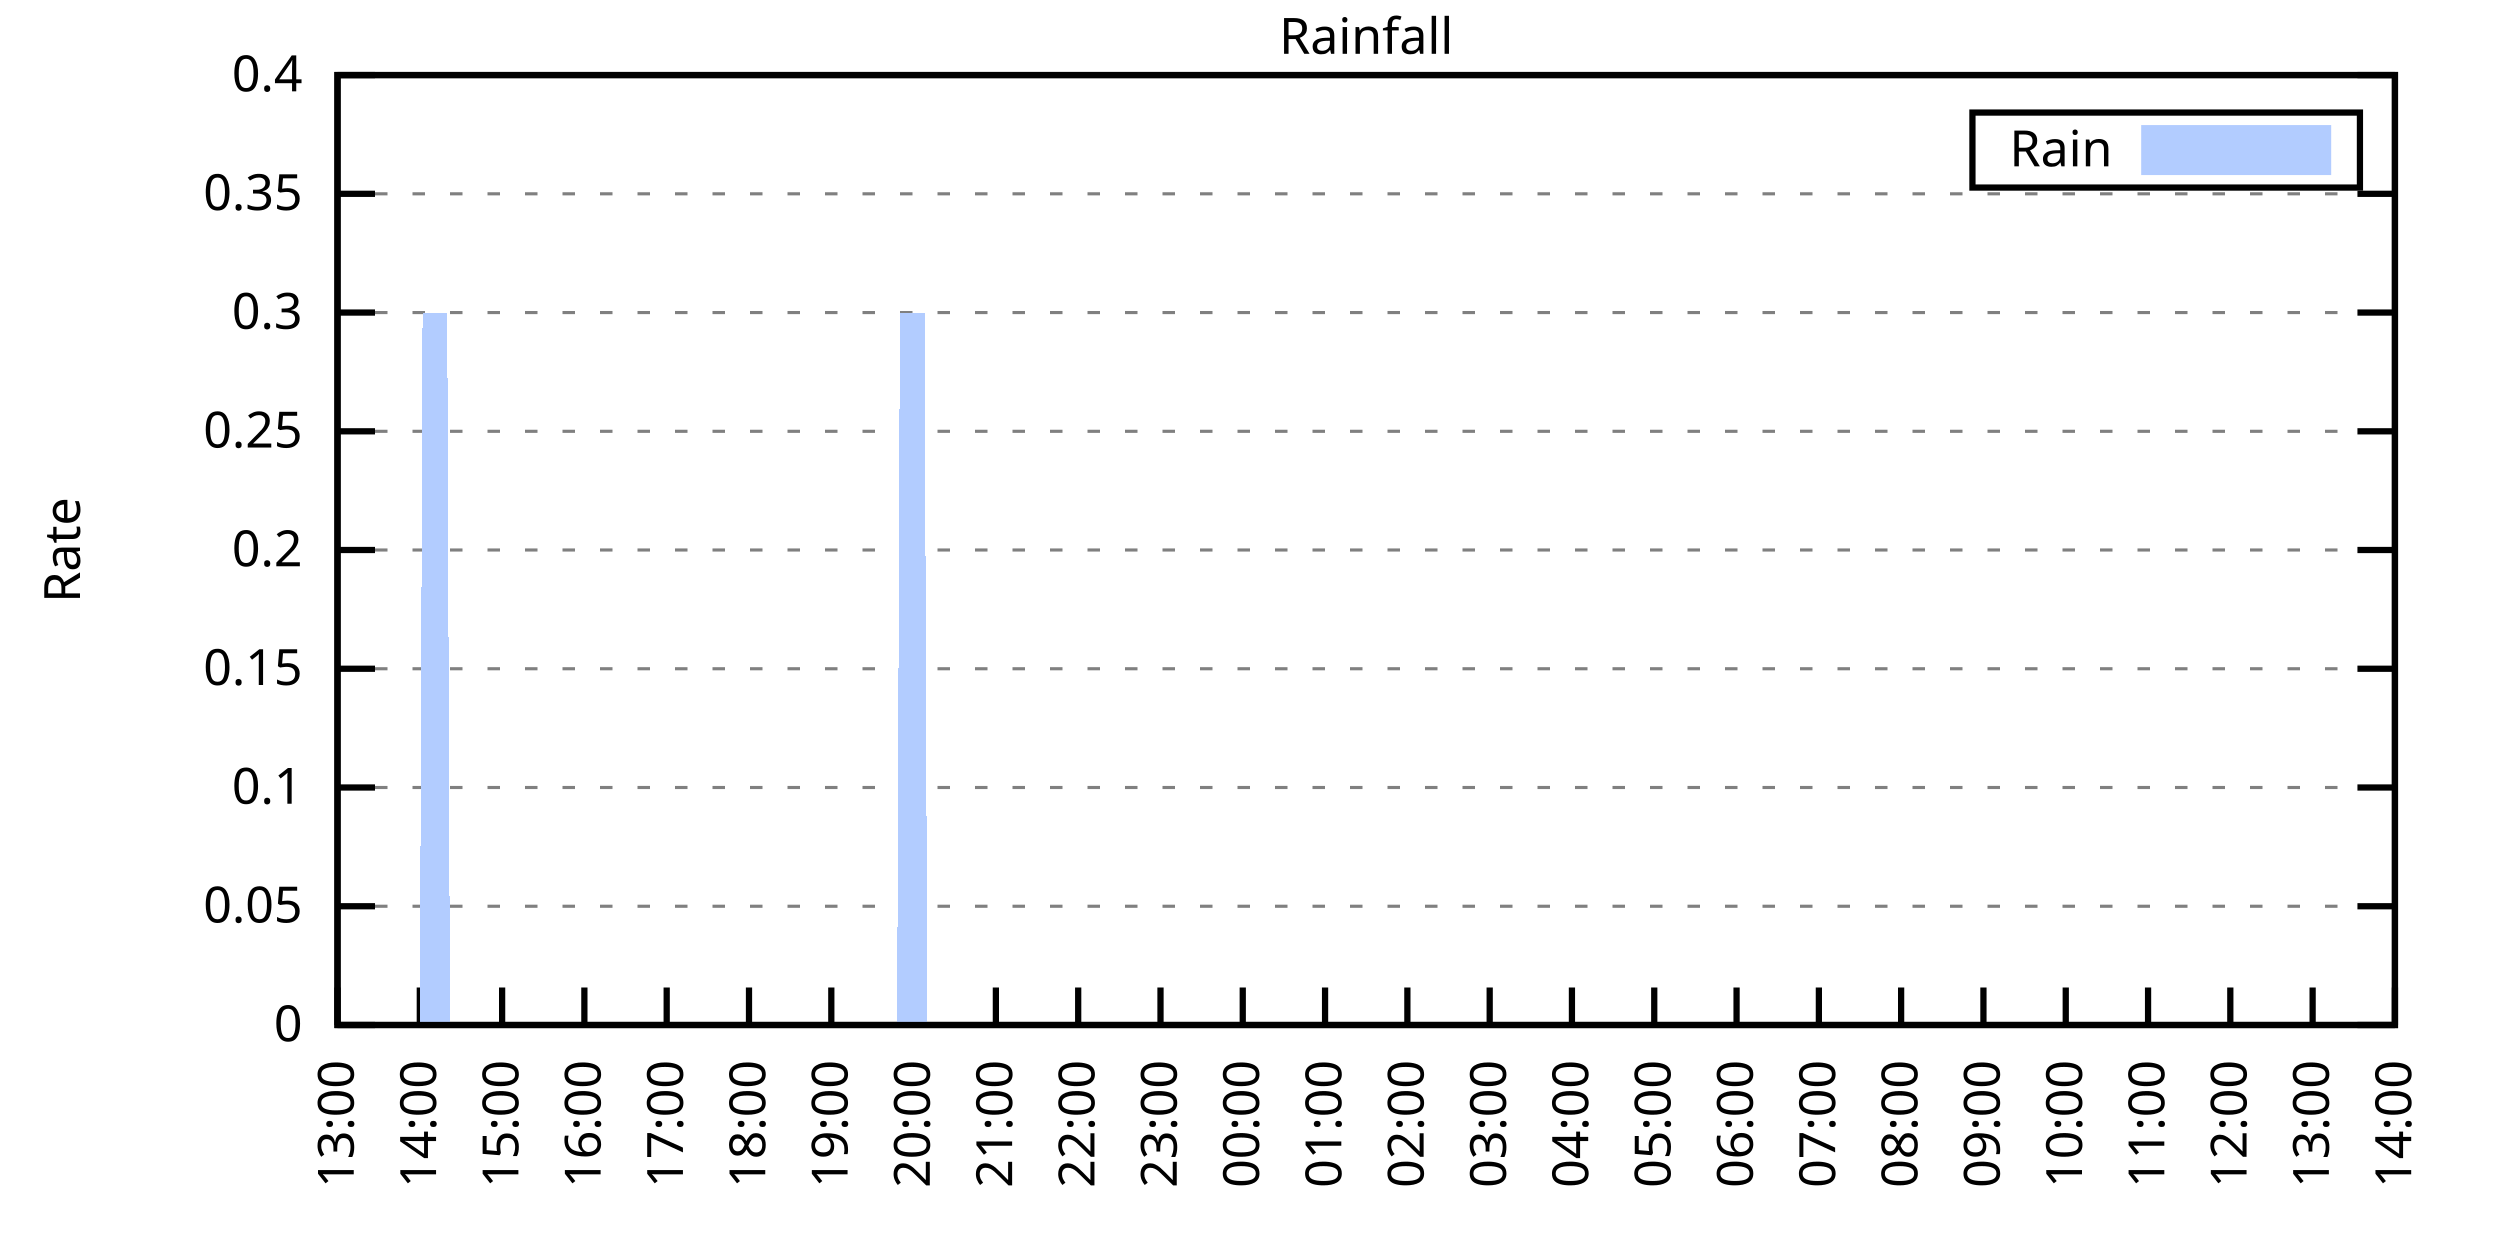
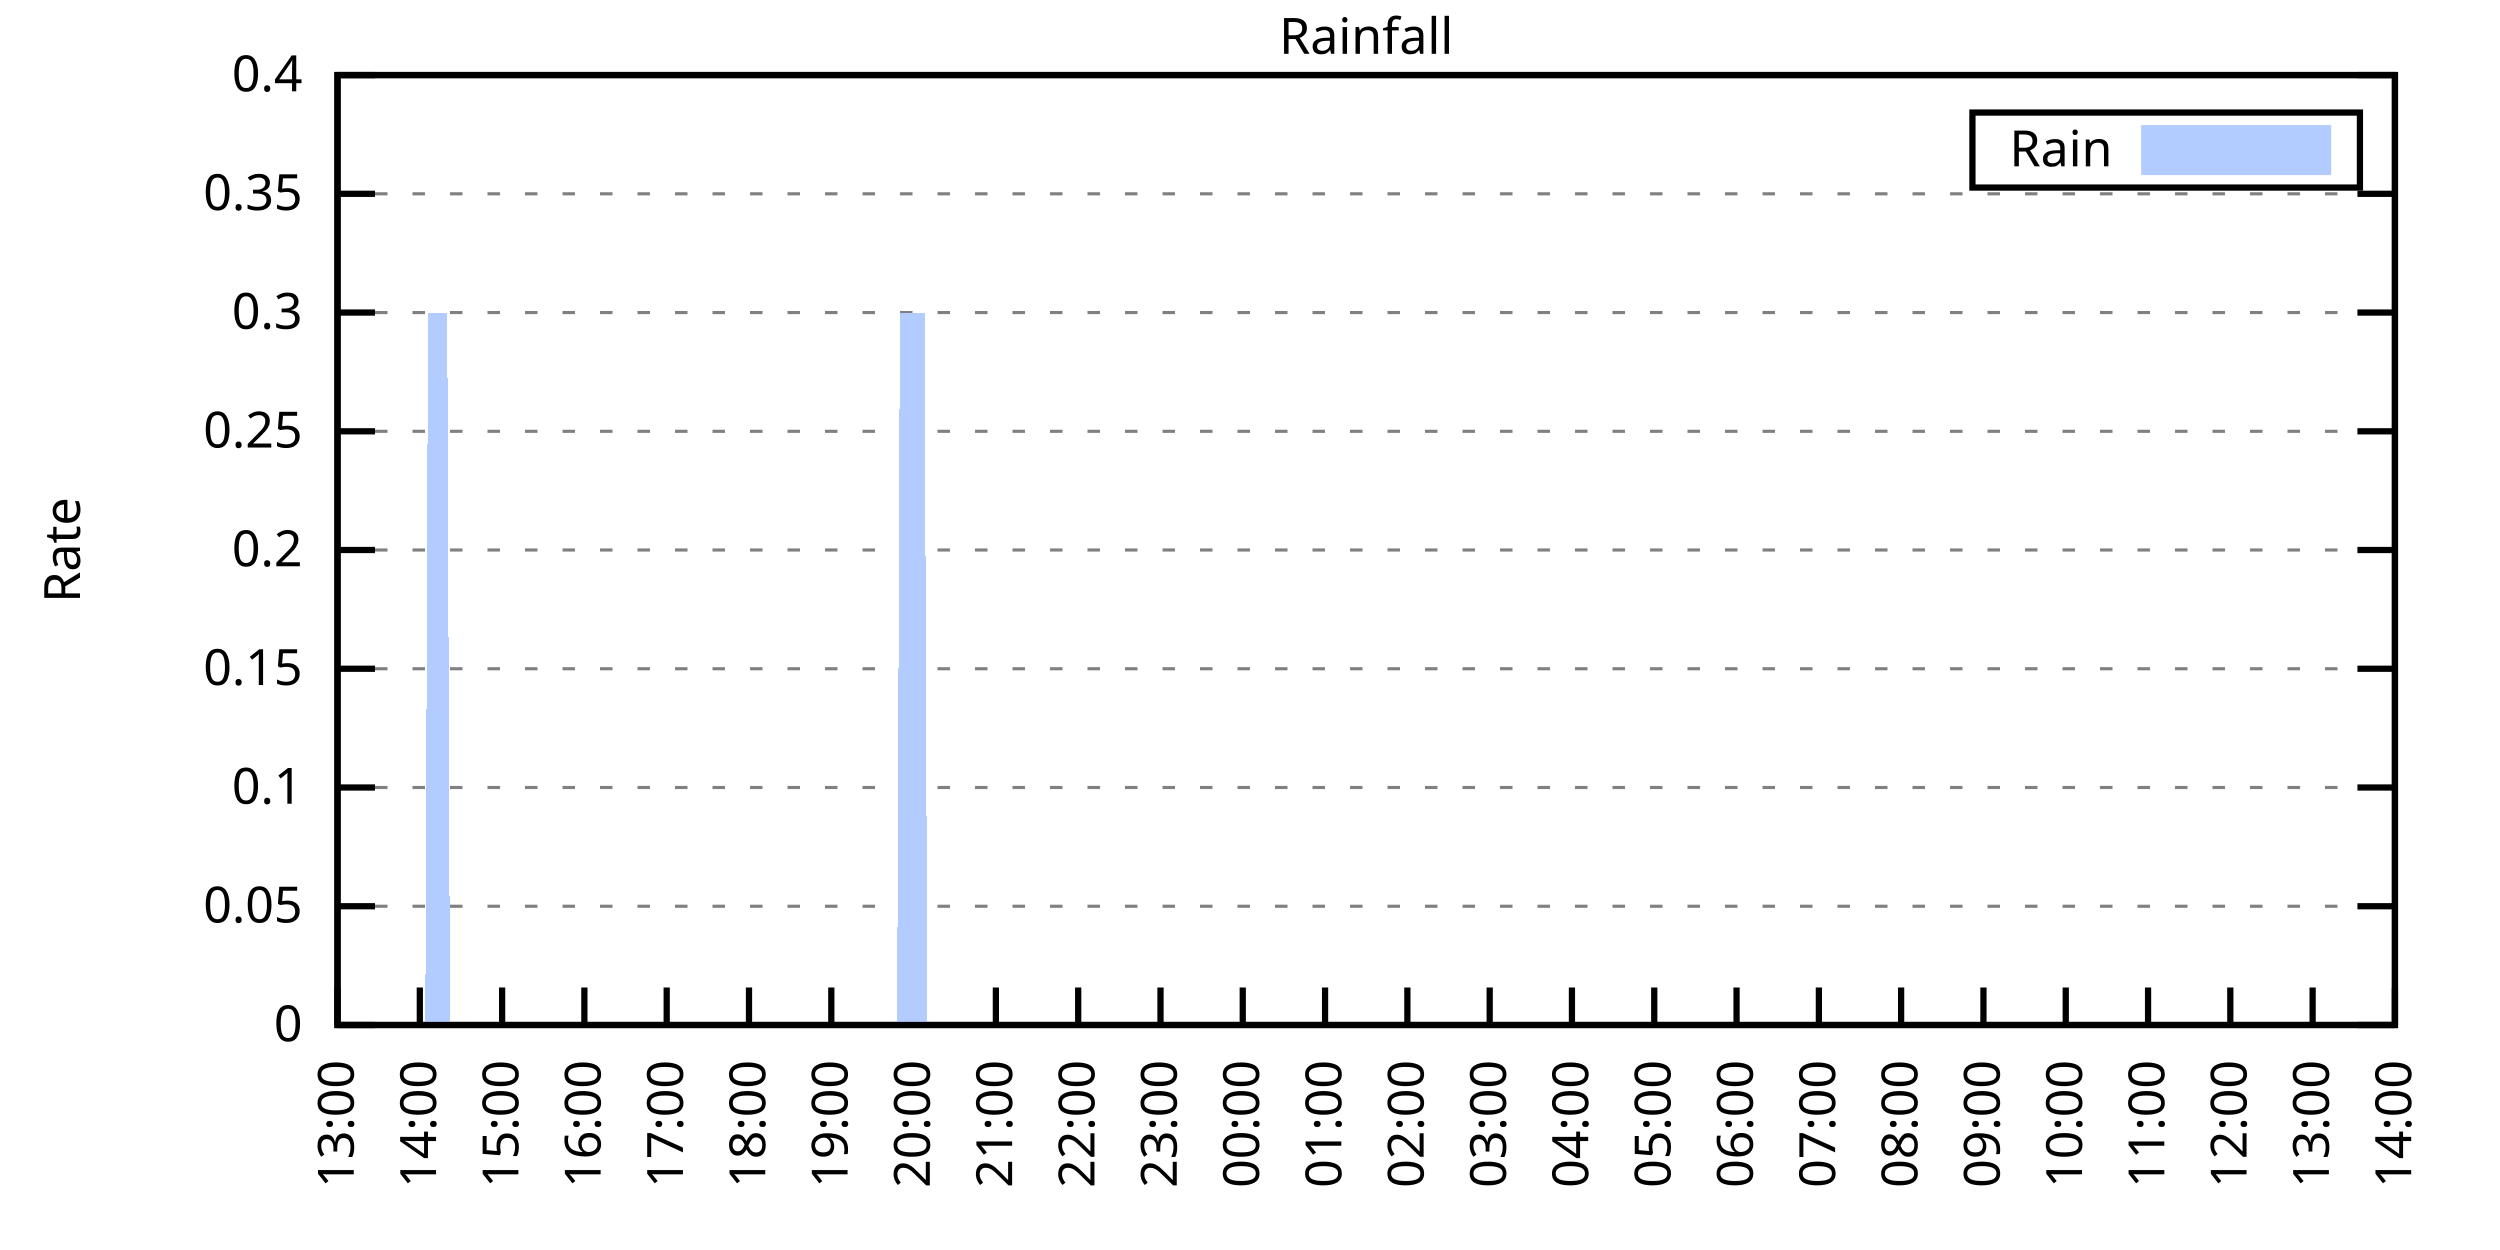
<svg xmlns="http://www.w3.org/2000/svg" xmlns:xlink="http://www.w3.org/1999/xlink" width="400" height="200" viewBox="0 0 400 200">
  <g id="gnuplot_canvas">
    <rect x="0" y="0" width="400" height="200" fill="none" />
    <defs>
      <circle id="gpDot" r="0.5" stroke-width="0.5" stroke="currentColor" />
      <path id="gpPt0" stroke-width="0.333" stroke="currentColor" d="M-1,0 h2 M0,-1 v2" />
      <path id="gpPt1" stroke-width="0.333" stroke="currentColor" d="M-1,-1 L1,1 M1,-1 L-1,1" />
      <path id="gpPt2" stroke-width="0.333" stroke="currentColor" d="M-1,0 L1,0 M0,-1 L0,1 M-1,-1 L1,1 M-1,1 L1,-1" />
      <rect id="gpPt3" stroke-width="0.333" stroke="currentColor" x="-1" y="-1" width="2" height="2" />
      <rect id="gpPt4" stroke-width="0.333" stroke="currentColor" fill="currentColor" x="-1" y="-1" width="2" height="2" />
      <circle id="gpPt5" stroke-width="0.333" stroke="currentColor" cx="0" cy="0" r="1" />
      <use xlink:href="#gpPt5" id="gpPt6" fill="currentColor" stroke="none" />
      <path id="gpPt7" stroke-width="0.333" stroke="currentColor" d="M0,-1.33 L-1.33,0.67 L1.33,0.67 z" />
      <use xlink:href="#gpPt7" id="gpPt8" fill="currentColor" stroke="none" />
      <use xlink:href="#gpPt7" id="gpPt9" stroke="currentColor" transform="rotate(180)" />
      <use xlink:href="#gpPt9" id="gpPt10" fill="currentColor" stroke="none" />
      <use xlink:href="#gpPt3" id="gpPt11" stroke="currentColor" transform="rotate(45)" />
      <use xlink:href="#gpPt11" id="gpPt12" fill="currentColor" stroke="none" />
      <path id="gpPt13" stroke-width="0.333" stroke="currentColor" d="M0,1.330 L1.265,0.411 L0.782,-1.067 L-0.782,-1.076 L-1.265,0.411 z" />
      <use xlink:href="#gpPt13" id="gpPt14" fill="currentColor" stroke="none" />
      <filter id="textbox" filterUnits="objectBoundingBox" x="0" y="0" height="1" width="1">
        <feFlood flood-color="white" flood-opacity="1" result="bgnd" />
        <feComposite in="SourceGraphic" in2="bgnd" operator="atop" />
      </filter>
      <filter id="greybox" filterUnits="objectBoundingBox" x="0" y="0" height="1" width="1">
        <feFlood flood-color="lightgrey" flood-opacity="1" result="grey" />
        <feComposite in="SourceGraphic" in2="grey" operator="atop" />
      </filter>
    </defs>
    <g fill="none" color="white" stroke="currentColor" stroke-width="1.00" stroke-linecap="butt" stroke-linejoin="miter">
</g>
    <g fill="none" color="black" stroke="currentColor" stroke-width="1.00" stroke-linecap="butt" stroke-linejoin="miter">
      <g stroke="none" shape-rendering="crispEdges">
        <polygon fill="rgb(255, 255, 255)" points="54.00,164.00 383.18,164.00 383.18,12.02 54.00,12.02 " />
      </g>
    </g>
    <g fill="none" color="black" stroke="currentColor" stroke-width="1.00" stroke-linecap="butt" stroke-linejoin="miter">
</g>
    <g fill="none" color="black" stroke="black" stroke-width="0.50" stroke-linecap="butt" stroke-linejoin="miter">
</g>
    <g fill="none" color="gray" stroke="currentColor" stroke-width="0.50" stroke-linecap="butt" stroke-linejoin="miter">
      <path stroke="gray" stroke-dasharray="2,4" class="gridline" d="M54.00,164.00 L383.19,164.00  " />
    </g>
    <g fill="none" color="gray" stroke="gray" stroke-width="1.00" stroke-linecap="butt" stroke-linejoin="miter">
</g>
    <g fill="none" color="black" stroke="currentColor" stroke-width="1.00" stroke-linecap="butt" stroke-linejoin="miter">
      <path stroke="black" d="M54.00,164.00 L60.00,164.00 M383.19,164.00 L377.19,164.00  " />
      <g transform="translate(48.40,166.60)" stroke="none" fill="black" font-family="Sans" font-size="8.00" text-anchor="end">
        <text>
          <tspan font-family="Sans"> 0</tspan>
        </text>
      </g>
    </g>
    <g fill="none" color="black" stroke="currentColor" stroke-width="1.00" stroke-linecap="butt" stroke-linejoin="miter">
</g>
    <g fill="none" color="black" stroke="black" stroke-width="0.50" stroke-linecap="butt" stroke-linejoin="miter">
</g>
    <g fill="none" color="gray" stroke="currentColor" stroke-width="0.50" stroke-linecap="butt" stroke-linejoin="miter">
      <path stroke="gray" stroke-dasharray="2,4" class="gridline" d="M54.00,145.00 L383.19,145.00  " />
    </g>
    <g fill="none" color="gray" stroke="gray" stroke-width="1.00" stroke-linecap="butt" stroke-linejoin="miter">
</g>
    <g fill="none" color="black" stroke="currentColor" stroke-width="1.00" stroke-linecap="butt" stroke-linejoin="miter">
      <path stroke="black" d="M54.00,145.00 L60.00,145.00 M383.19,145.00 L377.19,145.00  " />
      <g transform="translate(48.40,147.60)" stroke="none" fill="black" font-family="Sans" font-size="8.00" text-anchor="end">
        <text>
          <tspan font-family="Sans"> 0.05</tspan>
        </text>
      </g>
    </g>
    <g fill="none" color="black" stroke="currentColor" stroke-width="1.00" stroke-linecap="butt" stroke-linejoin="miter">
</g>
    <g fill="none" color="black" stroke="black" stroke-width="0.50" stroke-linecap="butt" stroke-linejoin="miter">
</g>
    <g fill="none" color="gray" stroke="currentColor" stroke-width="0.50" stroke-linecap="butt" stroke-linejoin="miter">
      <path stroke="gray" stroke-dasharray="2,4" class="gridline" d="M54.00,126.00 L383.19,126.00  " />
    </g>
    <g fill="none" color="gray" stroke="gray" stroke-width="1.00" stroke-linecap="butt" stroke-linejoin="miter">
</g>
    <g fill="none" color="black" stroke="currentColor" stroke-width="1.00" stroke-linecap="butt" stroke-linejoin="miter">
      <path stroke="black" d="M54.00,126.00 L60.00,126.00 M383.19,126.00 L377.19,126.00  " />
      <g transform="translate(48.40,128.60)" stroke="none" fill="black" font-family="Sans" font-size="8.00" text-anchor="end">
        <text>
          <tspan font-family="Sans"> 0.1</tspan>
        </text>
      </g>
    </g>
    <g fill="none" color="black" stroke="currentColor" stroke-width="1.00" stroke-linecap="butt" stroke-linejoin="miter">
</g>
    <g fill="none" color="black" stroke="black" stroke-width="0.50" stroke-linecap="butt" stroke-linejoin="miter">
</g>
    <g fill="none" color="gray" stroke="currentColor" stroke-width="0.50" stroke-linecap="butt" stroke-linejoin="miter">
      <path stroke="gray" stroke-dasharray="2,4" class="gridline" d="M54.00,107.00 L383.19,107.00  " />
    </g>
    <g fill="none" color="gray" stroke="gray" stroke-width="1.00" stroke-linecap="butt" stroke-linejoin="miter">
</g>
    <g fill="none" color="black" stroke="currentColor" stroke-width="1.00" stroke-linecap="butt" stroke-linejoin="miter">
      <path stroke="black" d="M54.00,107.00 L60.00,107.00 M383.19,107.00 L377.19,107.00  " />
      <g transform="translate(48.40,109.60)" stroke="none" fill="black" font-family="Sans" font-size="8.00" text-anchor="end">
        <text>
          <tspan font-family="Sans"> 0.15</tspan>
        </text>
      </g>
    </g>
    <g fill="none" color="black" stroke="currentColor" stroke-width="1.00" stroke-linecap="butt" stroke-linejoin="miter">
</g>
    <g fill="none" color="black" stroke="black" stroke-width="0.50" stroke-linecap="butt" stroke-linejoin="miter">
</g>
    <g fill="none" color="gray" stroke="currentColor" stroke-width="0.50" stroke-linecap="butt" stroke-linejoin="miter">
      <path stroke="gray" stroke-dasharray="2,4" class="gridline" d="M54.00,88.00 L383.19,88.00  " />
    </g>
    <g fill="none" color="gray" stroke="gray" stroke-width="1.00" stroke-linecap="butt" stroke-linejoin="miter">
</g>
    <g fill="none" color="black" stroke="currentColor" stroke-width="1.00" stroke-linecap="butt" stroke-linejoin="miter">
      <path stroke="black" d="M54.00,88.00 L60.00,88.00 M383.19,88.00 L377.19,88.00  " />
      <g transform="translate(48.40,90.60)" stroke="none" fill="black" font-family="Sans" font-size="8.00" text-anchor="end">
        <text>
          <tspan font-family="Sans"> 0.2</tspan>
        </text>
      </g>
    </g>
    <g fill="none" color="black" stroke="currentColor" stroke-width="1.00" stroke-linecap="butt" stroke-linejoin="miter">
</g>
    <g fill="none" color="black" stroke="black" stroke-width="0.50" stroke-linecap="butt" stroke-linejoin="miter">
</g>
    <g fill="none" color="gray" stroke="currentColor" stroke-width="0.50" stroke-linecap="butt" stroke-linejoin="miter">
      <path stroke="gray" stroke-dasharray="2,4" class="gridline" d="M54.00,69.01 L383.19,69.01  " />
    </g>
    <g fill="none" color="gray" stroke="gray" stroke-width="1.00" stroke-linecap="butt" stroke-linejoin="miter">
</g>
    <g fill="none" color="black" stroke="currentColor" stroke-width="1.00" stroke-linecap="butt" stroke-linejoin="miter">
      <path stroke="black" d="M54.00,69.01 L60.00,69.01 M383.19,69.01 L377.19,69.01  " />
      <g transform="translate(48.40,71.61)" stroke="none" fill="black" font-family="Sans" font-size="8.00" text-anchor="end">
        <text>
          <tspan font-family="Sans"> 0.25</tspan>
        </text>
      </g>
    </g>
    <g fill="none" color="black" stroke="currentColor" stroke-width="1.00" stroke-linecap="butt" stroke-linejoin="miter">
</g>
    <g fill="none" color="black" stroke="black" stroke-width="0.50" stroke-linecap="butt" stroke-linejoin="miter">
</g>
    <g fill="none" color="gray" stroke="currentColor" stroke-width="0.50" stroke-linecap="butt" stroke-linejoin="miter">
      <path stroke="gray" stroke-dasharray="2,4" class="gridline" d="M54.00,50.01 L383.19,50.01  " />
    </g>
    <g fill="none" color="gray" stroke="gray" stroke-width="1.00" stroke-linecap="butt" stroke-linejoin="miter">
</g>
    <g fill="none" color="black" stroke="currentColor" stroke-width="1.00" stroke-linecap="butt" stroke-linejoin="miter">
      <path stroke="black" d="M54.00,50.01 L60.00,50.01 M383.19,50.01 L377.19,50.01  " />
      <g transform="translate(48.40,52.61)" stroke="none" fill="black" font-family="Sans" font-size="8.00" text-anchor="end">
        <text>
          <tspan font-family="Sans"> 0.3</tspan>
        </text>
      </g>
    </g>
    <g fill="none" color="black" stroke="currentColor" stroke-width="1.00" stroke-linecap="butt" stroke-linejoin="miter">
</g>
    <g fill="none" color="black" stroke="black" stroke-width="0.50" stroke-linecap="butt" stroke-linejoin="miter">
</g>
    <g fill="none" color="gray" stroke="currentColor" stroke-width="0.50" stroke-linecap="butt" stroke-linejoin="miter">
      <path stroke="gray" stroke-dasharray="2,4" class="gridline" d="M54.00,31.01 L383.19,31.01  " />
    </g>
    <g fill="none" color="gray" stroke="gray" stroke-width="1.00" stroke-linecap="butt" stroke-linejoin="miter">
</g>
    <g fill="none" color="black" stroke="currentColor" stroke-width="1.00" stroke-linecap="butt" stroke-linejoin="miter">
      <path stroke="black" d="M54.00,31.01 L60.00,31.01 M383.19,31.01 L377.19,31.01  " />
      <g transform="translate(48.40,33.61)" stroke="none" fill="black" font-family="Sans" font-size="8.00" text-anchor="end">
        <text>
          <tspan font-family="Sans"> 0.35</tspan>
        </text>
      </g>
    </g>
    <g fill="none" color="black" stroke="currentColor" stroke-width="1.00" stroke-linecap="butt" stroke-linejoin="miter">
</g>
    <g fill="none" color="black" stroke="black" stroke-width="0.50" stroke-linecap="butt" stroke-linejoin="miter">
</g>
    <g fill="none" color="gray" stroke="currentColor" stroke-width="0.50" stroke-linecap="butt" stroke-linejoin="miter">
      <path stroke="gray" stroke-dasharray="2,4" class="gridline" d="M54.00,12.01 L383.19,12.01  " />
    </g>
    <g fill="none" color="gray" stroke="gray" stroke-width="1.00" stroke-linecap="butt" stroke-linejoin="miter">
</g>
    <g fill="none" color="black" stroke="currentColor" stroke-width="1.00" stroke-linecap="butt" stroke-linejoin="miter">
      <path stroke="black" d="M54.00,12.01 L60.00,12.01 M383.19,12.01 L377.19,12.01  " />
      <g transform="translate(48.40,14.61)" stroke="none" fill="black" font-family="Sans" font-size="8.00" text-anchor="end">
        <text>
          <tspan font-family="Sans"> 0.4</tspan>
        </text>
      </g>
    </g>
    <g fill="none" color="black" stroke="currentColor" stroke-width="1.00" stroke-linecap="butt" stroke-linejoin="miter">
      <path stroke="black" d="M54.00,164.00 L54.00,158.00  " />
      <g transform="translate(56.60,169.60) rotate(270.00)" stroke="none" fill="black" font-family="Sans" font-size="8.00" text-anchor="end">
        <text>
          <tspan font-family="Sans">13:00</tspan>
        </text>
      </g>
    </g>
    <g fill="none" color="black" stroke="currentColor" stroke-width="1.00" stroke-linecap="butt" stroke-linejoin="miter">
      <path stroke="black" d="M67.17,164.00 L67.17,158.00  " />
      <g transform="translate(69.77,169.60) rotate(270.00)" stroke="none" fill="black" font-family="Sans" font-size="8.00" text-anchor="end">
        <text>
          <tspan font-family="Sans">14:00</tspan>
        </text>
      </g>
    </g>
    <g fill="none" color="black" stroke="currentColor" stroke-width="1.00" stroke-linecap="butt" stroke-linejoin="miter">
      <path stroke="black" d="M80.34,164.00 L80.34,158.00  " />
      <g transform="translate(82.94,169.60) rotate(270.00)" stroke="none" fill="black" font-family="Sans" font-size="8.00" text-anchor="end">
        <text>
          <tspan font-family="Sans">15:00</tspan>
        </text>
      </g>
    </g>
    <g fill="none" color="black" stroke="currentColor" stroke-width="1.00" stroke-linecap="butt" stroke-linejoin="miter">
      <path stroke="black" d="M93.50,164.00 L93.50,158.00  " />
      <g transform="translate(96.10,169.60) rotate(270.00)" stroke="none" fill="black" font-family="Sans" font-size="8.00" text-anchor="end">
        <text>
          <tspan font-family="Sans">16:00</tspan>
        </text>
      </g>
    </g>
    <g fill="none" color="black" stroke="currentColor" stroke-width="1.00" stroke-linecap="butt" stroke-linejoin="miter">
      <path stroke="black" d="M106.67,164.00 L106.67,158.00  " />
      <g transform="translate(109.27,169.60) rotate(270.00)" stroke="none" fill="black" font-family="Sans" font-size="8.00" text-anchor="end">
        <text>
          <tspan font-family="Sans">17:00</tspan>
        </text>
      </g>
    </g>
    <g fill="none" color="black" stroke="currentColor" stroke-width="1.00" stroke-linecap="butt" stroke-linejoin="miter">
      <path stroke="black" d="M119.84,164.00 L119.84,158.00  " />
      <g transform="translate(122.44,169.60) rotate(270.00)" stroke="none" fill="black" font-family="Sans" font-size="8.00" text-anchor="end">
        <text>
          <tspan font-family="Sans">18:00</tspan>
        </text>
      </g>
    </g>
    <g fill="none" color="black" stroke="currentColor" stroke-width="1.00" stroke-linecap="butt" stroke-linejoin="miter">
      <path stroke="black" d="M133.01,164.00 L133.01,158.00  " />
      <g transform="translate(135.61,169.60) rotate(270.00)" stroke="none" fill="black" font-family="Sans" font-size="8.00" text-anchor="end">
        <text>
          <tspan font-family="Sans">19:00</tspan>
        </text>
      </g>
    </g>
    <g fill="none" color="black" stroke="currentColor" stroke-width="1.00" stroke-linecap="butt" stroke-linejoin="miter">
      <path stroke="black" d="M146.17,164.00 L146.17,158.00  " />
      <g transform="translate(148.77,169.60) rotate(270.00)" stroke="none" fill="black" font-family="Sans" font-size="8.00" text-anchor="end">
        <text>
          <tspan font-family="Sans">20:00</tspan>
        </text>
      </g>
    </g>
    <g fill="none" color="black" stroke="currentColor" stroke-width="1.00" stroke-linecap="butt" stroke-linejoin="miter">
      <path stroke="black" d="M159.34,164.00 L159.34,158.00  " />
      <g transform="translate(161.94,169.60) rotate(270.00)" stroke="none" fill="black" font-family="Sans" font-size="8.00" text-anchor="end">
        <text>
          <tspan font-family="Sans">21:00</tspan>
        </text>
      </g>
    </g>
    <g fill="none" color="black" stroke="currentColor" stroke-width="1.00" stroke-linecap="butt" stroke-linejoin="miter">
      <path stroke="black" d="M172.51,164.00 L172.51,158.00  " />
      <g transform="translate(175.11,169.60) rotate(270.00)" stroke="none" fill="black" font-family="Sans" font-size="8.00" text-anchor="end">
        <text>
          <tspan font-family="Sans">22:00</tspan>
        </text>
      </g>
    </g>
    <g fill="none" color="black" stroke="currentColor" stroke-width="1.00" stroke-linecap="butt" stroke-linejoin="miter">
      <path stroke="black" d="M185.68,164.00 L185.68,158.00  " />
      <g transform="translate(188.28,169.60) rotate(270.00)" stroke="none" fill="black" font-family="Sans" font-size="8.00" text-anchor="end">
        <text>
          <tspan font-family="Sans">23:00</tspan>
        </text>
      </g>
    </g>
    <g fill="none" color="black" stroke="currentColor" stroke-width="1.00" stroke-linecap="butt" stroke-linejoin="miter">
      <path stroke="black" d="M198.84,164.00 L198.84,158.00  " />
      <g transform="translate(201.44,169.60) rotate(270.00)" stroke="none" fill="black" font-family="Sans" font-size="8.00" text-anchor="end">
        <text>
          <tspan font-family="Sans">00:00</tspan>
        </text>
      </g>
    </g>
    <g fill="none" color="black" stroke="currentColor" stroke-width="1.00" stroke-linecap="butt" stroke-linejoin="miter">
      <path stroke="black" d="M212.01,164.00 L212.01,158.00  " />
      <g transform="translate(214.61,169.60) rotate(270.00)" stroke="none" fill="black" font-family="Sans" font-size="8.00" text-anchor="end">
        <text>
          <tspan font-family="Sans">01:00</tspan>
        </text>
      </g>
    </g>
    <g fill="none" color="black" stroke="currentColor" stroke-width="1.00" stroke-linecap="butt" stroke-linejoin="miter">
      <path stroke="black" d="M225.18,164.00 L225.18,158.00  " />
      <g transform="translate(227.78,169.60) rotate(270.00)" stroke="none" fill="black" font-family="Sans" font-size="8.00" text-anchor="end">
        <text>
          <tspan font-family="Sans">02:00</tspan>
        </text>
      </g>
    </g>
    <g fill="none" color="black" stroke="currentColor" stroke-width="1.00" stroke-linecap="butt" stroke-linejoin="miter">
      <path stroke="black" d="M238.35,164.00 L238.35,158.00  " />
      <g transform="translate(240.95,169.60) rotate(270.00)" stroke="none" fill="black" font-family="Sans" font-size="8.00" text-anchor="end">
        <text>
          <tspan font-family="Sans">03:00</tspan>
        </text>
      </g>
    </g>
    <g fill="none" color="black" stroke="currentColor" stroke-width="1.00" stroke-linecap="butt" stroke-linejoin="miter">
      <path stroke="black" d="M251.51,164.00 L251.51,158.00  " />
      <g transform="translate(254.11,169.60) rotate(270.00)" stroke="none" fill="black" font-family="Sans" font-size="8.00" text-anchor="end">
        <text>
          <tspan font-family="Sans">04:00</tspan>
        </text>
      </g>
    </g>
    <g fill="none" color="black" stroke="currentColor" stroke-width="1.00" stroke-linecap="butt" stroke-linejoin="miter">
      <path stroke="black" d="M264.68,164.00 L264.68,158.00  " />
      <g transform="translate(267.28,169.60) rotate(270.00)" stroke="none" fill="black" font-family="Sans" font-size="8.00" text-anchor="end">
        <text>
          <tspan font-family="Sans">05:00</tspan>
        </text>
      </g>
    </g>
    <g fill="none" color="black" stroke="currentColor" stroke-width="1.00" stroke-linecap="butt" stroke-linejoin="miter">
      <path stroke="black" d="M277.85,164.00 L277.85,158.00  " />
      <g transform="translate(280.45,169.60) rotate(270.00)" stroke="none" fill="black" font-family="Sans" font-size="8.00" text-anchor="end">
        <text>
          <tspan font-family="Sans">06:00</tspan>
        </text>
      </g>
    </g>
    <g fill="none" color="black" stroke="currentColor" stroke-width="1.00" stroke-linecap="butt" stroke-linejoin="miter">
      <path stroke="black" d="M291.02,164.00 L291.02,158.00  " />
      <g transform="translate(293.62,169.60) rotate(270.00)" stroke="none" fill="black" font-family="Sans" font-size="8.00" text-anchor="end">
        <text>
          <tspan font-family="Sans">07:00</tspan>
        </text>
      </g>
    </g>
    <g fill="none" color="black" stroke="currentColor" stroke-width="1.00" stroke-linecap="butt" stroke-linejoin="miter">
      <path stroke="black" d="M304.18,164.00 L304.18,158.00  " />
      <g transform="translate(306.78,169.60) rotate(270.00)" stroke="none" fill="black" font-family="Sans" font-size="8.00" text-anchor="end">
        <text>
          <tspan font-family="Sans">08:00</tspan>
        </text>
      </g>
    </g>
    <g fill="none" color="black" stroke="currentColor" stroke-width="1.00" stroke-linecap="butt" stroke-linejoin="miter">
      <path stroke="black" d="M317.35,164.00 L317.35,158.00  " />
      <g transform="translate(319.95,169.60) rotate(270.00)" stroke="none" fill="black" font-family="Sans" font-size="8.00" text-anchor="end">
        <text>
          <tspan font-family="Sans">09:00</tspan>
        </text>
      </g>
    </g>
    <g fill="none" color="black" stroke="currentColor" stroke-width="1.00" stroke-linecap="butt" stroke-linejoin="miter">
      <path stroke="black" d="M330.52,164.00 L330.52,158.00  " />
      <g transform="translate(333.12,169.60) rotate(270.00)" stroke="none" fill="black" font-family="Sans" font-size="8.00" text-anchor="end">
        <text>
          <tspan font-family="Sans">10:00</tspan>
        </text>
      </g>
    </g>
    <g fill="none" color="black" stroke="currentColor" stroke-width="1.00" stroke-linecap="butt" stroke-linejoin="miter">
      <path stroke="black" d="M343.69,164.00 L343.69,158.00  " />
      <g transform="translate(346.29,169.60) rotate(270.00)" stroke="none" fill="black" font-family="Sans" font-size="8.00" text-anchor="end">
        <text>
          <tspan font-family="Sans">11:00</tspan>
        </text>
      </g>
    </g>
    <g fill="none" color="black" stroke="currentColor" stroke-width="1.00" stroke-linecap="butt" stroke-linejoin="miter">
      <path stroke="black" d="M356.85,164.00 L356.85,158.00  " />
      <g transform="translate(359.45,169.60) rotate(270.00)" stroke="none" fill="black" font-family="Sans" font-size="8.00" text-anchor="end">
        <text>
          <tspan font-family="Sans">12:00</tspan>
        </text>
      </g>
    </g>
    <g fill="none" color="black" stroke="currentColor" stroke-width="1.00" stroke-linecap="butt" stroke-linejoin="miter">
      <path stroke="black" d="M370.02,164.00 L370.02,158.00  " />
      <g transform="translate(372.62,169.60) rotate(270.00)" stroke="none" fill="black" font-family="Sans" font-size="8.00" text-anchor="end">
        <text>
          <tspan font-family="Sans">13:00</tspan>
        </text>
      </g>
    </g>
    <g fill="none" color="black" stroke="currentColor" stroke-width="1.00" stroke-linecap="butt" stroke-linejoin="miter">
      <path stroke="black" d="M383.19,164.00 L383.19,158.00  " />
      <g transform="translate(385.79,169.60) rotate(270.00)" stroke="none" fill="black" font-family="Sans" font-size="8.00" text-anchor="end">
        <text>
          <tspan font-family="Sans">14:00</tspan>
        </text>
      </g>
    </g>
    <g fill="none" color="black" stroke="currentColor" stroke-width="1.00" stroke-linecap="butt" stroke-linejoin="miter">
</g>
    <g fill="none" color="black" stroke="currentColor" stroke-width="1.00" stroke-linecap="butt" stroke-linejoin="miter">
      <path stroke="black" d="M54.00,12.01 L54.00,164.00 L383.19,164.00 L383.19,12.01 L54.00,12.01 Z  " />
    </g>
    <g fill="none" color="black" stroke="currentColor" stroke-width="1.00" stroke-linecap="butt" stroke-linejoin="miter">
</g>
    <g fill="none" color="black" stroke="currentColor" stroke-width="1.00" stroke-linecap="butt" stroke-linejoin="miter">
      <path stroke="black" d="M315.59,30.01 L315.59,18.01 L377.59,18.01 L377.59,30.01 L315.59,30.01 Z  " />
    </g>
    <g id="Rainfall_plot_1">
      <g fill="none" color="white" stroke="black" stroke-width="2.00" stroke-linecap="butt" stroke-linejoin="miter">
</g>
      <g fill="none" color="black" stroke="currentColor" stroke-width="2.00" stroke-linecap="butt" stroke-linejoin="miter">
        <g transform="translate(337.99,26.61)" stroke="none" fill="black" font-family="Sans" font-size="8.00" text-anchor="end">
          <text>
            <tspan font-family="Sans">Rain</tspan>
          </text>
        </g>
      </g>
      <g fill="none" color="black" stroke="currentColor" stroke-width="2.00" stroke-linecap="butt" stroke-linejoin="miter">
        <g stroke="none" shape-rendering="crispEdges">
          <polygon fill="rgb(178, 204, 255)" points="343.59,27.01 371.99,27.01 371.99,21.01 343.59,21.01 " />
        </g>
        <path stroke="rgb(178, 204, 255)" d="M343.59,27.01 L371.99,27.01 L371.99,21.01 L343.59,21.01 L343.59,27.01 Z  " />
      </g>
      <g fill="none" color="black" stroke="currentColor" stroke-width="2.00" stroke-linecap="butt" stroke-linejoin="miter">
        <g stroke="none" shape-rendering="crispEdges">
-           <polygon fill="rgb(178, 204, 255)" points="61.02,164.00 61.46,164.00 61.90,164.00 62.34,164.00 62.78,164.00 63.22,164.00 63.66,164.00 64.10,164.00 64.53,164.00 64.97,164.00 65.41,164.00 65.85,164.00 66.29,164.00 66.73,164.00 67.17,164.00 67.61,50.01 68.05,50.01 68.48,50.01 68.92,50.01 69.36,50.01 69.80,50.01 70.24,50.01 70.68,50.01 71.12,50.01 71.56,50.01 72.00,164.00 72.43,164.00 72.87,164.00 73.31,164.00 73.75,164.00 74.19,164.00 74.63,164.00 75.07,164.00 75.51,164.00 75.95,164.00 76.38,164.00 76.82,164.00 77.26,164.00 77.70,164.00 78.14,164.00 78.58,164.00 79.02,164.00 79.46,164.00 79.90,164.00 80.34,164.00 80.77,164.00 81.21,164.00 81.65,164.00 82.09,164.00 82.53,164.00 82.97,164.00 83.41,164.00 83.85,164.00 84.29,164.00 84.72,164.00 85.16,164.00 85.60,164.00 86.04,164.00 86.48,164.00 86.92,164.00 87.36,164.00 87.80,164.00 88.24,164.00 88.67,164.00 89.11,164.00 89.55,164.00 89.99,164.00 90.43,164.00 90.87,164.00 91.31,164.00 91.75,164.00 92.19,164.00 92.62,164.00 93.06,164.00 93.50,164.00 93.94,164.00 94.38,164.00 94.82,164.00 95.26,164.00 95.70,164.00 96.14,164.00 96.58,164.00 97.01,164.00 97.45,164.00 97.89,164.00 98.33,164.00 98.77,164.00 99.21,164.00 99.65,164.00 100.09,164.00 100.53,164.00 100.96,164.00 101.40,164.00 101.84,164.00 102.28,164.00 102.72,164.00 103.16,164.00 103.60,164.00 104.04,164.00 104.48,164.00 104.91,164.00 105.35,164.00 105.79,164.00 106.23,164.00 106.67,164.00 107.11,164.00 107.55,164.00 107.99,164.00 108.43,164.00 108.87,164.00 109.30,164.00 109.74,164.00 110.18,164.00 110.62,164.00 111.06,164.00 111.50,164.00 111.94,164.00 112.38,164.00 112.82,164.00 113.25,164.00 113.69,164.00 114.13,164.00 114.57,164.00 115.01,164.00 115.45,164.00 115.89,164.00 116.33,164.00 116.77,164.00 117.20,164.00 117.64,164.00 118.08,164.00 118.52,164.00 118.96,164.00 119.40,164.00 119.84,164.00 120.28,164.00 120.72,164.00 121.15,164.00 121.59,164.00 122.03,164.00 122.47,164.00 122.91,164.00 123.35,164.00 123.79,164.00 124.23,164.00 124.67,164.00 125.11,164.00 125.54,164.00 125.98,164.00 126.42,164.00 126.86,164.00 127.30,164.00 127.74,164.00 128.18,164.00 128.62,164.00 129.06,164.00 129.49,164.00 129.93,164.00 130.37,164.00 130.81,164.00 131.25,164.00 131.69,164.00 132.13,164.00 132.57,164.00 133.01,164.00 133.44,164.00 133.88,164.00 134.32,164.00 134.76,164.00 135.20,164.00 135.64,164.00 136.08,164.00 136.52,164.00 136.96,164.00 137.39,164.00 137.83,164.00 138.27,164.00 138.71,164.00 139.15,164.00 139.59,164.00 140.03,164.00 140.47,164.00 140.91,164.00 141.35,164.00 141.78,164.00 142.22,164.00 142.66,164.00 143.10,164.00 143.54,164.00 143.98,50.01 144.42,50.01 144.86,50.01 145.30,50.01 145.73,50.01 146.17,50.01 146.61,50.01 147.05,50.01 147.49,50.01 147.93,50.01 148.37,164.00 148.81,164.00 149.25,164.00 149.68,164.00 150.12,164.00 150.56,164.00 151.00,164.00 151.44,164.00 151.88,164.00 152.32,164.00 152.76,164.00 153.20,164.00 153.63,164.00 154.07,164.00 154.51,164.00 154.95,164.00 155.39,164.00 155.83,164.00 156.27,164.00 156.71,164.00 157.15,164.00 157.59,164.00 158.02,164.00 158.46,164.00 158.90,164.00 159.34,164.00 159.78,164.00 160.22,164.00 160.66,164.00 161.10,164.00 161.54,164.00 161.97,164.00 162.41,164.00 162.85,164.00 163.29,164.00 163.73,164.00 164.17,164.00 164.61,164.00 165.05,164.00 165.49,164.00 165.92,164.00 166.36,164.00 166.80,164.00 167.24,164.00 167.68,164.00 168.12,164.00 168.56,164.00 169.00,164.00 169.44,164.00 169.87,164.00 170.31,164.00 170.75,164.00 171.19,164.00 171.63,164.00 172.07,164.00 172.51,164.00 172.95,164.00 173.39,164.00 173.83,164.00 174.26,164.00 174.70,164.00 175.14,164.00 175.58,164.00 176.02,164.00 176.46,164.00 176.90,164.00 177.34,164.00 177.78,164.00 178.21,164.00 178.65,164.00 179.09,164.00 179.53,164.00 179.97,164.00 180.41,164.00 180.85,164.00 181.29,164.00 181.73,164.00 182.16,164.00 182.60,164.00 183.04,164.00 183.48,164.00 183.92,164.00 184.36,164.00 184.80,164.00 185.24,164.00 185.68,164.00 186.11,164.00 186.55,164.00 186.99,164.00 187.43,164.00 187.87,164.00 188.31,164.00 188.75,164.00 189.19,164.00 189.63,164.00 190.07,164.00 190.50,164.00 190.94,164.00 191.38,164.00 191.82,164.00 192.26,164.00 192.70,164.00 193.14,164.00 193.58,164.00 194.02,164.00 194.45,164.00 194.89,164.00 195.33,164.00 195.77,164.00 196.21,164.00 196.65,164.00 197.09,164.00 197.53,164.00 197.97,164.00 198.40,164.00 198.84,164.00 199.28,164.00 199.72,164.00 200.16,164.00 200.60,164.00 201.04,164.00 201.48,164.00 201.92,164.00 202.35,164.00 202.79,164.00 203.23,164.00 203.67,164.00 204.11,164.00 204.55,164.00 204.99,164.00 205.43,164.00 205.87,164.00 206.31,164.00 206.74,164.00 207.18,164.00 207.62,164.00 208.06,164.00 208.50,164.00 208.94,164.00 209.38,164.00 209.82,164.00 210.26,164.00 210.69,164.00 211.13,164.00 211.57,164.00 212.01,164.00 212.45,164.00 212.89,164.00 213.33,164.00 213.77,164.00 214.21,164.00 214.64,164.00 215.08,164.00 215.52,164.00 215.96,164.00 216.40,164.00 216.84,164.00 217.28,164.00 217.72,164.00 218.16,164.00 218.60,164.00 219.03,164.00 219.47,164.00 219.91,164.00 220.35,164.00 220.79,164.00 221.23,164.00 221.67,164.00 222.11,164.00 222.55,164.00 222.98,164.00 223.42,164.00 223.86,164.00 224.30,164.00 224.74,164.00 225.18,164.00 225.62,164.00 226.06,164.00 226.50,164.00 226.93,164.00 227.37,164.00 227.81,164.00 228.25,164.00 228.69,164.00 229.13,164.00 229.57,164.00 230.01,164.00 230.45,164.00 230.88,164.00 231.32,164.00 231.76,164.00 232.20,164.00 232.64,164.00 233.08,164.00 233.52,164.00 233.96,164.00 234.40,164.00 234.84,164.00 235.27,164.00 235.71,164.00 236.15,164.00 236.59,164.00 237.03,164.00 237.47,164.00 237.91,164.00 238.35,164.00 238.79,164.00 239.22,164.00 239.66,164.00 240.10,164.00 240.54,164.00 240.98,164.00 241.42,164.00 241.86,164.00 242.30,164.00 242.74,164.00 243.17,164.00 243.61,164.00 244.05,164.00 244.49,164.00 244.93,164.00 245.37,164.00 245.81,164.00 246.25,164.00 246.69,164.00 247.12,164.00 247.56,164.00 248.00,164.00 248.44,164.00 248.88,164.00 249.32,164.00 249.76,164.00 250.20,164.00 250.64,164.00 251.08,164.00 251.51,164.00 251.95,164.00 252.39,164.00 252.83,164.00 253.27,164.00 253.71,164.00 254.15,164.00 254.59,164.00 255.03,164.00 255.46,164.00 255.90,164.00 256.34,164.00 256.78,164.00 257.22,164.00 257.66,164.00 258.10,164.00 258.54,164.00 258.98,164.00 259.41,164.00 259.85,164.00 260.29,164.00 260.73,164.00 261.17,164.00 261.61,164.00 262.05,164.00 262.49,164.00 262.93,164.00 263.36,164.00 263.80,164.00 264.24,164.00 264.68,164.00 265.12,164.00 265.56,164.00 266.00,164.00 266.44,164.00 266.88,164.00 267.32,164.00 267.75,164.00 268.19,164.00 268.63,164.00 269.07,164.00 269.51,164.00 269.95,164.00 270.39,164.00 270.83,164.00 271.27,164.00 271.70,164.00 272.14,164.00 272.58,164.00 273.02,164.00 273.46,164.00 273.90,164.00 274.34,164.00 274.78,164.00 275.22,164.00 275.65,164.00 276.09,164.00 276.53,164.00 276.97,164.00 277.41,164.00 277.85,164.00 278.29,164.00 278.73,164.00 279.17,164.00 279.60,164.00 280.04,164.00 280.48,164.00 280.92,164.00 281.36,164.00 281.80,164.00 282.24,164.00 282.68,164.00 283.12,164.00 283.56,164.00 283.99,164.00 284.43,164.00 284.87,164.00 285.31,164.00 285.75,164.00 286.19,164.00 286.63,164.00 287.07,164.00 287.51,164.00 287.94,164.00 288.38,164.00 288.82,164.00 289.26,164.00 289.70,164.00 290.14,164.00 290.58,164.00 291.02,164.00 291.46,164.00 291.89,164.00 292.33,164.00 292.77,164.00 293.21,164.00 293.65,164.00 294.09,164.00 294.53,164.00 294.97,164.00 295.41,164.00 295.84,164.00 296.28,164.00 296.72,164.00 297.16,164.00 297.60,164.00 298.04,164.00 298.48,164.00 298.92,164.00 299.36,164.00 299.80,164.00 300.23,164.00 300.67,164.00 301.11,164.00 301.55,164.00 301.99,164.00 302.43,164.00 302.87,164.00 303.31,164.00 303.75,164.00 304.18,164.00 304.62,164.00 305.06,164.00 305.50,164.00 305.94,164.00 306.38,164.00 306.82,164.00 307.26,164.00 307.70,164.00 308.13,164.00 308.57,164.00 309.01,164.00 309.45,164.00 309.89,164.00 310.33,164.00 310.77,164.00 311.21,164.00 311.65,164.00 312.08,164.00 312.52,164.00 312.96,164.00 313.40,164.00 313.84,164.00 314.28,164.00 314.72,164.00 315.16,164.00 315.60,164.00 316.04,164.00 316.47,164.00 316.91,164.00 317.35,164.00 317.79,164.00 318.23,164.00 318.67,164.00 319.11,164.00 319.55,164.00 319.99,164.00 320.42,164.00 320.86,164.00 321.30,164.00 321.74,164.00 322.18,164.00 322.62,164.00 323.06,164.00 323.50,164.00 323.94,164.00 324.37,164.00 324.81,164.00 325.25,164.00 325.69,164.00 326.13,164.00 326.57,164.00 327.01,164.00 327.45,164.00 327.89,164.00 328.33,164.00 328.76,164.00 329.20,164.00 329.64,164.00 330.08,164.00 330.52,164.00 330.96,164.00 331.40,164.00 331.84,164.00 332.28,164.00 332.71,164.00 333.15,164.00 333.59,164.00 334.03,164.00 334.47,164.00 334.91,164.00 335.35,164.00 335.79,164.00 336.23,164.00 336.66,164.00 337.10,164.00 337.54,164.00 337.98,164.00 338.42,164.00 338.86,164.00 339.30,164.00 339.74,164.00 340.18,164.00 340.61,164.00 341.05,164.00 341.49,164.00 341.93,164.00 342.37,164.00 342.81,164.00 343.25,164.00 343.69,164.00 344.13,164.00 344.57,164.00 345.00,164.00 345.44,164.00 345.88,164.00 346.32,164.00 346.76,164.00 347.20,164.00 347.64,164.00 348.08,164.00 348.52,164.00 348.95,164.00 349.39,164.00 349.83,164.00 350.27,164.00 350.71,164.00 351.15,164.00 351.59,164.00 352.03,164.00 352.47,164.00 352.90,164.00 353.34,164.00 353.78,164.00 354.22,164.00 354.66,164.00 355.10,164.00 355.54,164.00 355.98,164.00 356.42,164.00 356.85,164.00 357.29,164.00 357.73,164.00 358.17,164.00 358.61,164.00 359.05,164.00 359.49,164.00 359.93,164.00 360.37,164.00 360.81,164.00 361.24,164.00 361.68,164.00 362.12,164.00 362.56,164.00 363.00,164.00 363.44,164.00 363.88,164.00 364.32,164.00 364.76,164.00 365.19,164.00 365.63,164.00 366.07,164.00 366.51,164.00 366.95,164.00 367.39,164.00 367.83,164.00 368.27,164.00 368.71,164.00 369.14,164.00 369.58,164.00 370.02,164.00 370.46,164.00 370.90,164.00 371.34,164.00 371.78,164.00 372.22,164.00 372.66,164.00 373.09,164.00 373.53,164.00 373.97,164.00 374.41,164.00 374.85,164.00 375.29,164.00 375.73,164.00 376.17,164.00 376.61,164.00 376.61,164.00 61.02,164.00 " />
+           <polygon fill="rgb(178, 204, 255)" points="64.10,164.00 64.53,164.00 64.97,164.00 65.41,164.00 65.85,164.00 66.29,164.00 66.73,164.00 67.17,164.00 67.61,164.00 68.05,164.00 68.48,50.01 68.92,50.01 69.36,50.01 69.80,50.01 70.24,50.01 70.68,50.01 71.12,50.01 71.56,50.01 72.00,164.00 72.43,164.00 72.87,164.00 73.31,164.00 73.75,164.00 74.19,164.00 74.63,164.00 75.07,164.00 75.51,164.00 75.95,164.00 76.38,164.00 76.82,164.00 77.26,164.00 77.70,164.00 78.14,164.00 78.58,164.00 79.02,164.00 79.46,164.00 79.90,164.00 80.34,164.00 80.77,164.00 81.21,164.00 81.65,164.00 82.09,164.00 82.53,164.00 82.97,164.00 83.41,164.00 83.85,164.00 84.29,164.00 84.72,164.00 85.16,164.00 85.60,164.00 86.04,164.00 86.48,164.00 86.92,164.00 87.36,164.00 87.80,164.00 88.24,164.00 88.67,164.00 89.11,164.00 89.55,164.00 89.99,164.00 90.43,164.00 90.87,164.00 91.31,164.00 91.75,164.00 92.19,164.00 92.62,164.00 93.06,164.00 93.50,164.00 93.94,164.00 94.38,164.00 94.82,164.00 95.26,164.00 95.70,164.00 96.14,164.00 96.58,164.00 97.01,164.00 97.45,164.00 97.89,164.00 98.33,164.00 98.77,164.00 99.21,164.00 99.65,164.00 100.09,164.00 100.53,164.00 100.96,164.00 101.40,164.00 101.84,164.00 102.28,164.00 102.72,164.00 103.16,164.00 103.60,164.00 104.04,164.00 104.48,164.00 104.91,164.00 105.35,164.00 105.79,164.00 106.23,164.00 106.67,164.00 107.11,164.00 107.55,164.00 107.99,164.00 108.43,164.00 108.87,164.00 109.30,164.00 109.74,164.00 110.18,164.00 110.62,164.00 111.06,164.00 111.50,164.00 111.94,164.00 112.38,164.00 112.82,164.00 113.25,164.00 113.69,164.00 114.13,164.00 114.57,164.00 115.01,164.00 115.45,164.00 115.89,164.00 116.33,164.00 116.77,164.00 117.20,164.00 117.64,164.00 118.08,164.00 118.52,164.00 118.96,164.00 119.40,164.00 119.84,164.00 120.28,164.00 120.72,164.00 121.15,164.00 121.59,164.00 122.03,164.00 122.47,164.00 122.91,164.00 123.35,164.00 123.79,164.00 124.23,164.00 124.67,164.00 125.11,164.00 125.54,164.00 125.98,164.00 126.42,164.00 126.86,164.00 127.30,164.00 127.74,164.00 128.18,164.00 128.62,164.00 129.06,164.00 129.49,164.00 129.93,164.00 130.37,164.00 130.81,164.00 131.25,164.00 131.69,164.00 132.13,164.00 132.57,164.00 133.01,164.00 133.44,164.00 133.88,164.00 134.32,164.00 134.76,164.00 135.20,164.00 135.64,164.00 136.08,164.00 136.52,164.00 136.96,164.00 137.39,164.00 137.83,164.00 138.27,164.00 138.71,164.00 139.15,164.00 139.59,164.00 140.03,164.00 140.47,164.00 140.91,164.00 141.35,164.00 141.78,164.00 142.22,164.00 142.66,164.00 143.10,164.00 143.54,164.00 143.98,50.01 144.42,50.01 144.86,50.01 145.30,50.01 145.73,50.01 146.17,50.01 146.61,50.01 147.05,50.01 147.49,50.01 147.93,50.01 148.37,164.00 148.81,164.00 149.25,164.00 149.68,164.00 150.12,164.00 150.56,164.00 151.00,164.00 151.44,164.00 151.88,164.00 152.32,164.00 152.76,164.00 153.20,164.00 153.63,164.00 154.07,164.00 154.51,164.00 154.95,164.00 155.39,164.00 155.83,164.00 156.27,164.00 156.71,164.00 157.15,164.00 157.59,164.00 158.02,164.00 158.46,164.00 158.90,164.00 159.34,164.00 159.78,164.00 160.22,164.00 160.66,164.00 161.10,164.00 161.54,164.00 161.97,164.00 162.41,164.00 162.85,164.00 163.29,164.00 163.73,164.00 164.17,164.00 164.61,164.00 165.05,164.00 165.49,164.00 165.92,164.00 166.36,164.00 166.80,164.00 167.24,164.00 167.68,164.00 168.12,164.00 168.56,164.00 169.00,164.00 169.44,164.00 169.87,164.00 170.31,164.00 170.75,164.00 171.19,164.00 171.63,164.00 172.07,164.00 172.51,164.00 172.95,164.00 173.39,164.00 173.83,164.00 174.26,164.00 174.70,164.00 175.14,164.00 175.58,164.00 176.02,164.00 176.46,164.00 176.90,164.00 177.34,164.00 177.78,164.00 178.21,164.00 178.65,164.00 179.09,164.00 179.53,164.00 179.97,164.00 180.41,164.00 180.85,164.00 181.29,164.00 181.73,164.00 182.16,164.00 182.60,164.00 183.04,164.00 183.48,164.00 183.92,164.00 184.36,164.00 184.80,164.00 185.24,164.00 185.68,164.00 186.11,164.00 186.55,164.00 186.99,164.00 187.43,164.00 187.87,164.00 188.31,164.00 188.75,164.00 189.19,164.00 189.63,164.00 190.07,164.00 190.50,164.00 190.94,164.00 191.38,164.00 191.82,164.00 192.26,164.00 192.70,164.00 193.14,164.00 193.58,164.00 194.02,164.00 194.45,164.00 194.89,164.00 195.33,164.00 195.77,164.00 196.21,164.00 196.65,164.00 197.09,164.00 197.53,164.00 197.97,164.00 198.40,164.00 198.84,164.00 199.28,164.00 199.72,164.00 200.16,164.00 200.60,164.00 201.04,164.00 201.48,164.00 201.92,164.00 202.35,164.00 202.79,164.00 203.23,164.00 203.67,164.00 204.11,164.00 204.55,164.00 204.99,164.00 205.43,164.00 205.87,164.00 206.31,164.00 206.74,164.00 207.18,164.00 207.62,164.00 208.06,164.00 208.50,164.00 208.94,164.00 209.38,164.00 209.82,164.00 210.26,164.00 210.69,164.00 211.13,164.00 211.57,164.00 212.01,164.00 212.45,164.00 212.89,164.00 213.33,164.00 213.77,164.00 214.21,164.00 214.64,164.00 215.08,164.00 215.52,164.00 215.96,164.00 216.40,164.00 216.84,164.00 217.28,164.00 217.72,164.00 218.16,164.00 218.60,164.00 219.03,164.00 219.47,164.00 219.91,164.00 220.35,164.00 220.79,164.00 221.23,164.00 221.67,164.00 222.11,164.00 222.55,164.00 222.98,164.00 223.42,164.00 223.86,164.00 224.30,164.00 224.74,164.00 225.18,164.00 225.62,164.00 226.06,164.00 226.50,164.00 226.93,164.00 227.37,164.00 227.81,164.00 228.25,164.00 228.69,164.00 229.13,164.00 229.57,164.00 230.01,164.00 230.45,164.00 230.88,164.00 231.32,164.00 231.76,164.00 232.20,164.00 232.64,164.00 233.08,164.00 233.52,164.00 233.96,164.00 234.40,164.00 234.84,164.00 235.27,164.00 235.71,164.00 236.15,164.00 236.59,164.00 237.03,164.00 237.47,164.00 237.91,164.00 238.35,164.00 238.79,164.00 239.22,164.00 239.66,164.00 240.10,164.00 240.54,164.00 240.98,164.00 241.42,164.00 241.86,164.00 242.30,164.00 242.74,164.00 243.17,164.00 243.61,164.00 244.05,164.00 244.49,164.00 244.93,164.00 245.37,164.00 245.81,164.00 246.25,164.00 246.69,164.00 247.12,164.00 247.56,164.00 248.00,164.00 248.44,164.00 248.88,164.00 249.32,164.00 249.76,164.00 250.20,164.00 250.64,164.00 251.08,164.00 251.51,164.00 251.95,164.00 252.39,164.00 252.83,164.00 253.27,164.00 253.71,164.00 254.15,164.00 254.59,164.00 255.03,164.00 255.46,164.00 255.90,164.00 256.34,164.00 256.78,164.00 257.22,164.00 257.66,164.00 258.10,164.00 258.54,164.00 258.98,164.00 259.41,164.00 259.85,164.00 260.29,164.00 260.73,164.00 261.17,164.00 261.61,164.00 262.05,164.00 262.49,164.00 262.93,164.00 263.36,164.00 263.80,164.00 264.24,164.00 264.68,164.00 265.12,164.00 265.56,164.00 266.00,164.00 266.44,164.00 266.88,164.00 267.32,164.00 267.75,164.00 268.19,164.00 268.63,164.00 269.07,164.00 269.51,164.00 269.95,164.00 270.39,164.00 270.83,164.00 271.27,164.00 271.70,164.00 272.14,164.00 272.58,164.00 273.02,164.00 273.46,164.00 273.90,164.00 274.34,164.00 274.78,164.00 275.22,164.00 275.65,164.00 276.09,164.00 276.53,164.00 276.97,164.00 277.41,164.00 277.85,164.00 278.29,164.00 278.73,164.00 279.17,164.00 279.60,164.00 280.04,164.00 280.48,164.00 280.92,164.00 281.36,164.00 281.80,164.00 282.24,164.00 282.68,164.00 283.12,164.00 283.56,164.00 283.99,164.00 284.43,164.00 284.87,164.00 285.31,164.00 285.75,164.00 286.19,164.00 286.63,164.00 287.07,164.00 287.51,164.00 287.94,164.00 288.38,164.00 288.82,164.00 289.26,164.00 289.70,164.00 290.14,164.00 290.58,164.00 291.02,164.00 291.46,164.00 291.89,164.00 292.33,164.00 292.77,164.00 293.21,164.00 293.65,164.00 294.09,164.00 294.53,164.00 294.97,164.00 295.41,164.00 295.84,164.00 296.28,164.00 296.72,164.00 297.16,164.00 297.60,164.00 298.04,164.00 298.48,164.00 298.92,164.00 299.36,164.00 299.80,164.00 300.23,164.00 300.67,164.00 301.11,164.00 301.55,164.00 301.99,164.00 302.43,164.00 302.87,164.00 303.31,164.00 303.75,164.00 304.18,164.00 304.62,164.00 305.06,164.00 305.50,164.00 305.94,164.00 306.38,164.00 306.82,164.00 307.26,164.00 307.70,164.00 308.13,164.00 308.57,164.00 309.01,164.00 309.45,164.00 309.89,164.00 310.33,164.00 310.77,164.00 311.21,164.00 311.65,164.00 312.08,164.00 312.52,164.00 312.96,164.00 313.40,164.00 313.84,164.00 314.28,164.00 314.72,164.00 315.16,164.00 315.60,164.00 316.04,164.00 316.47,164.00 316.91,164.00 317.35,164.00 317.79,164.00 318.23,164.00 318.67,164.00 319.11,164.00 319.55,164.00 319.99,164.00 320.42,164.00 320.86,164.00 321.30,164.00 321.74,164.00 322.18,164.00 322.62,164.00 323.06,164.00 323.50,164.00 323.94,164.00 324.37,164.00 324.81,164.00 325.25,164.00 325.69,164.00 326.13,164.00 326.57,164.00 327.01,164.00 327.45,164.00 327.89,164.00 328.33,164.00 328.76,164.00 329.20,164.00 329.64,164.00 330.08,164.00 330.52,164.00 330.96,164.00 331.40,164.00 331.84,164.00 332.28,164.00 332.71,164.00 333.15,164.00 333.59,164.00 334.03,164.00 334.47,164.00 334.91,164.00 335.35,164.00 335.79,164.00 336.23,164.00 336.66,164.00 337.10,164.00 337.54,164.00 337.98,164.00 338.42,164.00 338.86,164.00 339.30,164.00 339.74,164.00 340.18,164.00 340.61,164.00 341.05,164.00 341.49,164.00 341.93,164.00 342.37,164.00 342.81,164.00 343.25,164.00 343.69,164.00 344.13,164.00 344.57,164.00 345.00,164.00 345.44,164.00 345.88,164.00 346.32,164.00 346.76,164.00 347.20,164.00 347.64,164.00 348.08,164.00 348.52,164.00 348.95,164.00 349.39,164.00 349.83,164.00 350.27,164.00 350.71,164.00 351.15,164.00 351.59,164.00 352.03,164.00 352.47,164.00 352.90,164.00 353.34,164.00 353.78,164.00 354.22,164.00 354.66,164.00 355.10,164.00 355.54,164.00 355.98,164.00 356.42,164.00 356.85,164.00 357.29,164.00 357.73,164.00 358.17,164.00 358.61,164.00 359.05,164.00 359.49,164.00 359.93,164.00 360.37,164.00 360.81,164.00 361.24,164.00 361.68,164.00 362.12,164.00 362.56,164.00 363.00,164.00 363.44,164.00 363.88,164.00 364.32,164.00 364.76,164.00 365.19,164.00 365.63,164.00 366.07,164.00 366.51,164.00 366.95,164.00 367.39,164.00 367.83,164.00 368.27,164.00 368.71,164.00 369.14,164.00 369.58,164.00 370.02,164.00 370.46,164.00 370.90,164.00 371.34,164.00 371.78,164.00 372.22,164.00 372.66,164.00 373.09,164.00 373.53,164.00 373.97,164.00 374.41,164.00 374.85,164.00 375.29,164.00 375.73,164.00 376.17,164.00 376.61,164.00 377.05,164.00 377.48,164.00 377.92,164.00 378.36,164.00 378.80,164.00 379.24,164.00 379.68,164.00 379.68,164.00 64.10,164.00 " />
        </g>
      </g>
    </g>
    <g fill="none" color="black" stroke="currentColor" stroke-width="2.00" stroke-linecap="butt" stroke-linejoin="miter">
</g>
    <g fill="none" color="black" stroke="black" stroke-width="1.00" stroke-linecap="butt" stroke-linejoin="miter">
</g>
    <g fill="none" color="black" stroke="currentColor" stroke-width="1.00" stroke-linecap="butt" stroke-linejoin="miter">
      <path stroke="black" d="M54.00,12.01 L54.00,164.00 L383.19,164.00 L383.19,12.01 L54.00,12.01 Z  " />
      <g transform="translate(12.80,88.01) rotate(270.00)" stroke="none" fill="black" font-family="Sans" font-size="8.00" text-anchor="middle">
        <text>
          <tspan font-family="Sans">Rate</tspan>
        </text>
      </g>
    </g>
    <g fill="none" color="black" stroke="currentColor" stroke-width="1.00" stroke-linecap="butt" stroke-linejoin="miter">
</g>
    <g fill="none" color="black" stroke="currentColor" stroke-width="1.00" stroke-linecap="butt" stroke-linejoin="miter">
      <g transform="translate(218.59,8.61)" stroke="none" fill="black" font-family="Sans" font-size="8.00" text-anchor="middle">
        <text>
          <tspan font-family="Sans">Rainfall</tspan>
        </text>
      </g>
    </g>
    <g fill="none" color="black" stroke="currentColor" stroke-width="1.00" stroke-linecap="butt" stroke-linejoin="miter">
</g>
  </g>
</svg>
